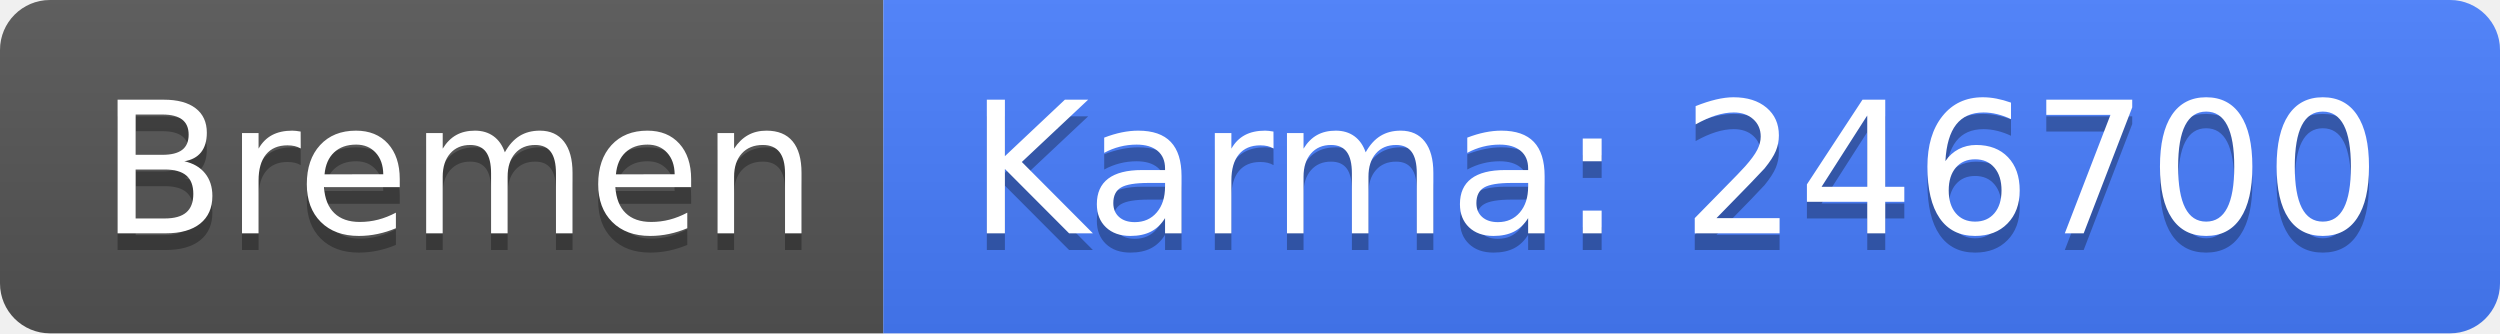
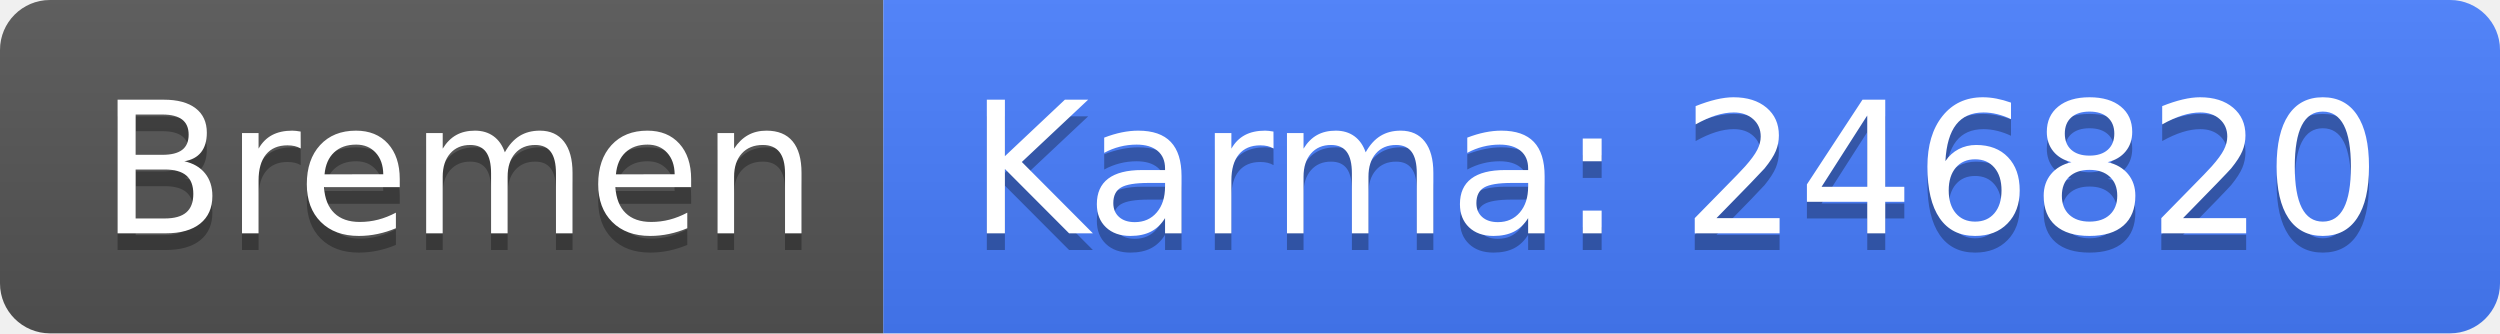
<svg xmlns="http://www.w3.org/2000/svg" width="150" height="20">
  <linearGradient id="b" x2="0" y2="100%">
    <stop offset="0" stop-color="#bbb" stop-opacity=".1" />
    <stop offset="1" stop-opacity=".1" />
  </linearGradient>
  <clipPath id="a">
    <rect width="150" height="20" rx="3" fill="#fff" />
  </clipPath>
  <g clip-path="url(#a)">
    <path fill="#555" d="M0 0h53v20H0z" />
    <path fill="#477eff" d="M53 0h97v20H53z" />
    <path fill="url(#b)" d="M0 0h150v20H0z" />
  </g>
  <g fill="#fff" text-anchor="middle" font-family="DejaVu Sans,Verdana,Geneva,sans-serif" font-size="110">
    <text x="275" y="150" fill="#010101" fill-opacity=".3" transform="scale(.1)" textLength="430">Bremen</text>
    <text x="275" y="140" transform="scale(.1)" textLength="430">Bremen</text>
-     <text x="1005" y="150" fill="#010101" fill-opacity=".3" transform="scale(.1)" textLength="870">Karma: 246700</text>
-     <text x="1005" y="140" transform="scale(.1)" textLength="870">Karma: 246700</text>
+     <text x="1005" y="150" fill="#010101" fill-opacity=".3" transform="scale(.1)" textLength="870">Karma: 246820</text>
+     <text x="1005" y="140" transform="scale(.1)" textLength="870">Karma: 246820</text>
  </g>
</svg>
